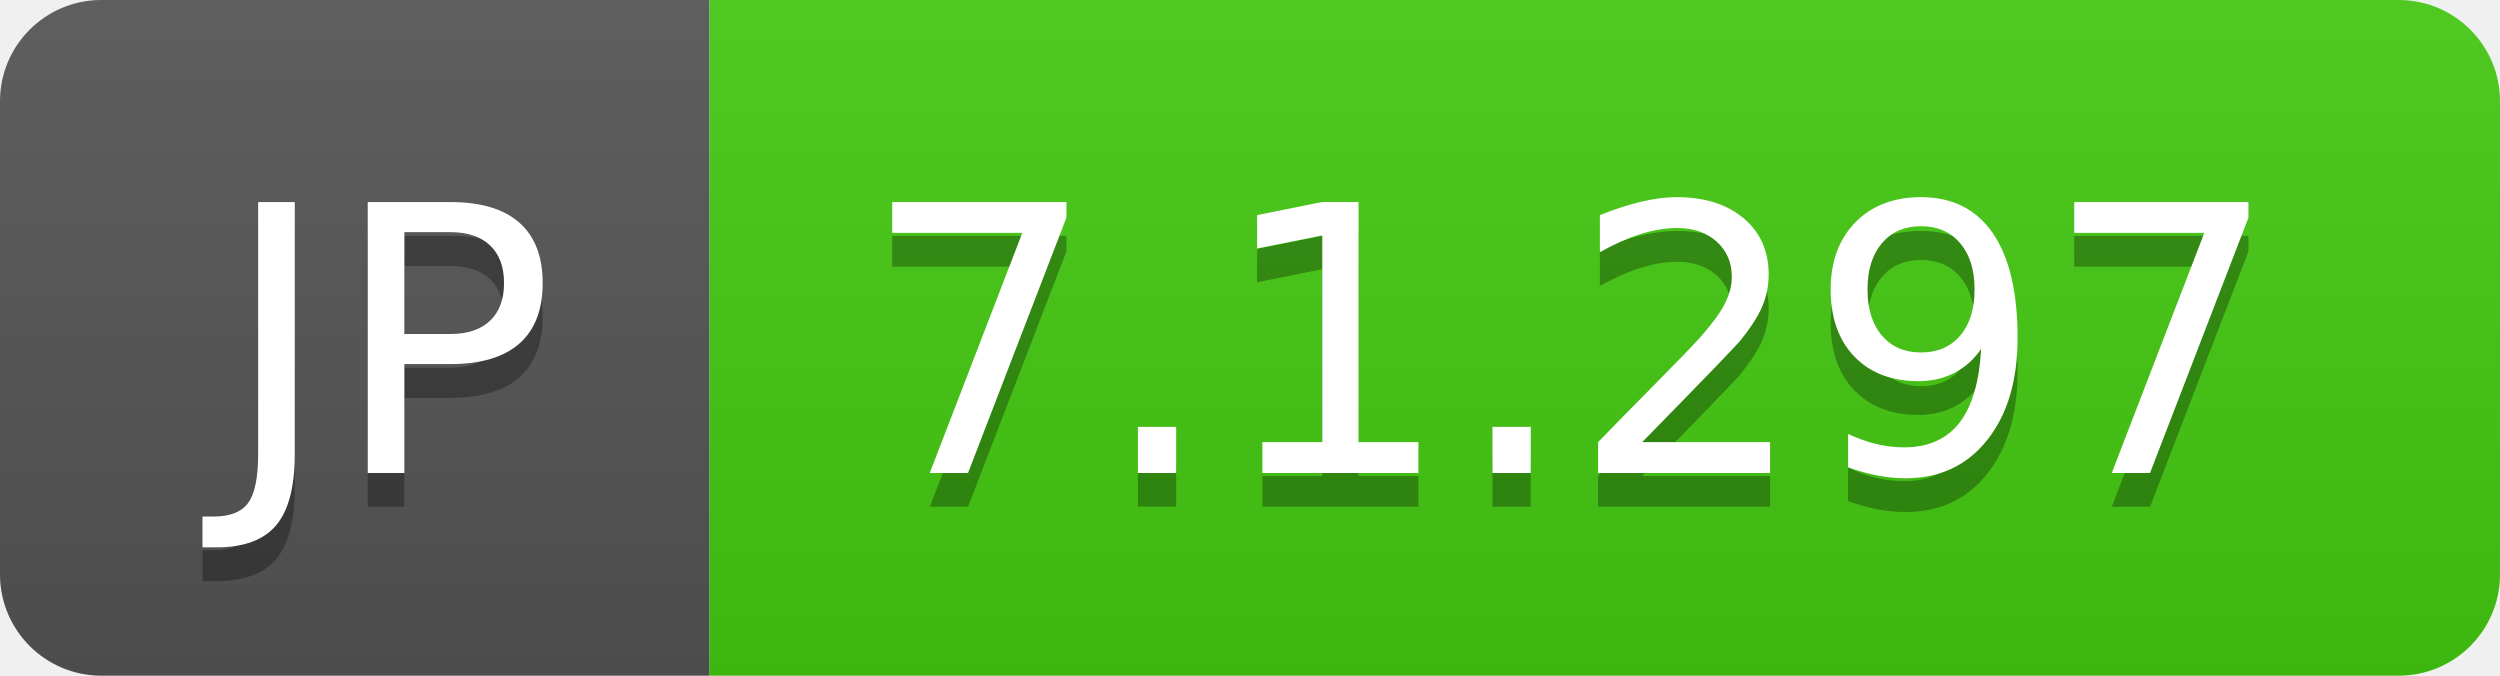
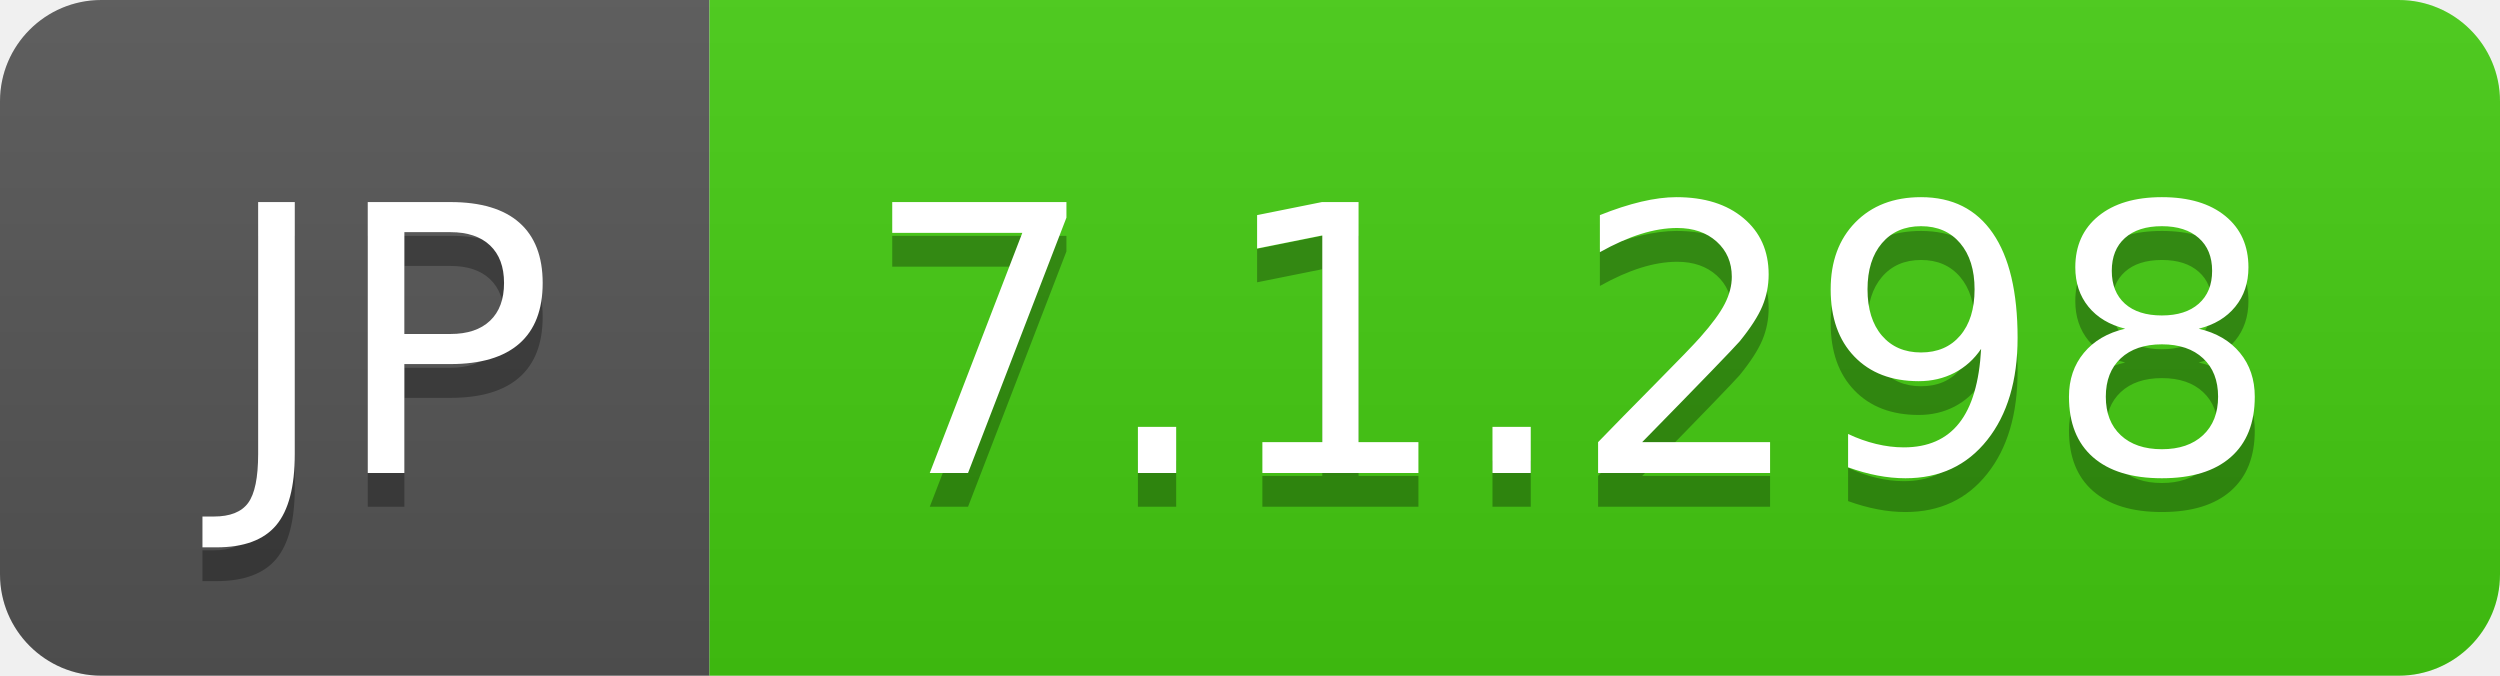
- <svg xmlns="http://www.w3.org/2000/svg" width="74" height="20" role="img" aria-label="JP: 7.1.297">
+ <svg xmlns="http://www.w3.org/2000/svg" width="74" height="20" role="img" aria-label="JP: 7.1.298">
  <linearGradient id="s" x2="0" y2="100%">
    <stop offset="0" stop-color="#bbb" stop-opacity=".1" />
    <stop offset="1" stop-opacity=".1" />
  </linearGradient>
  <clipPath id="r">
    <rect width="74" height="20" rx="3" fill="#fff" />
  </clipPath>
  <g clip-path="url(#r)">
    <rect width="21" height="20" fill="#555" />
    <rect x="21" width="53" height="20" fill="#4c1" />
    <rect width="74" height="20" fill="url(#s)" />
  </g>
  <g fill="#fff" text-anchor="middle" font-family="Verdana,Geneva,DejaVu Sans,sans-serif" text-rendering="geometricPrecision" font-size="110">
    <text aria-hidden="true" x="115" y="150" fill="#010101" fill-opacity=".3" transform="scale(.1)" textLength="110">JP</text>
    <text x="115" y="140" transform="scale(.1)" fill="#fff" textLength="110">JP</text>
-     <text aria-hidden="true" x="465" y="150" fill="#010101" fill-opacity=".3" transform="scale(.1)" textLength="430">7.1.297</text>
-     <text x="465" y="140" transform="scale(.1)" fill="#fff" textLength="430">7.1.297</text>
+     <text aria-hidden="true" x="465" y="150" fill="#010101" fill-opacity=".3" transform="scale(.1)" textLength="430">7.1.298</text>
+     <text x="465" y="140" transform="scale(.1)" fill="#fff" textLength="430">7.1.298</text>
  </g>
</svg>
